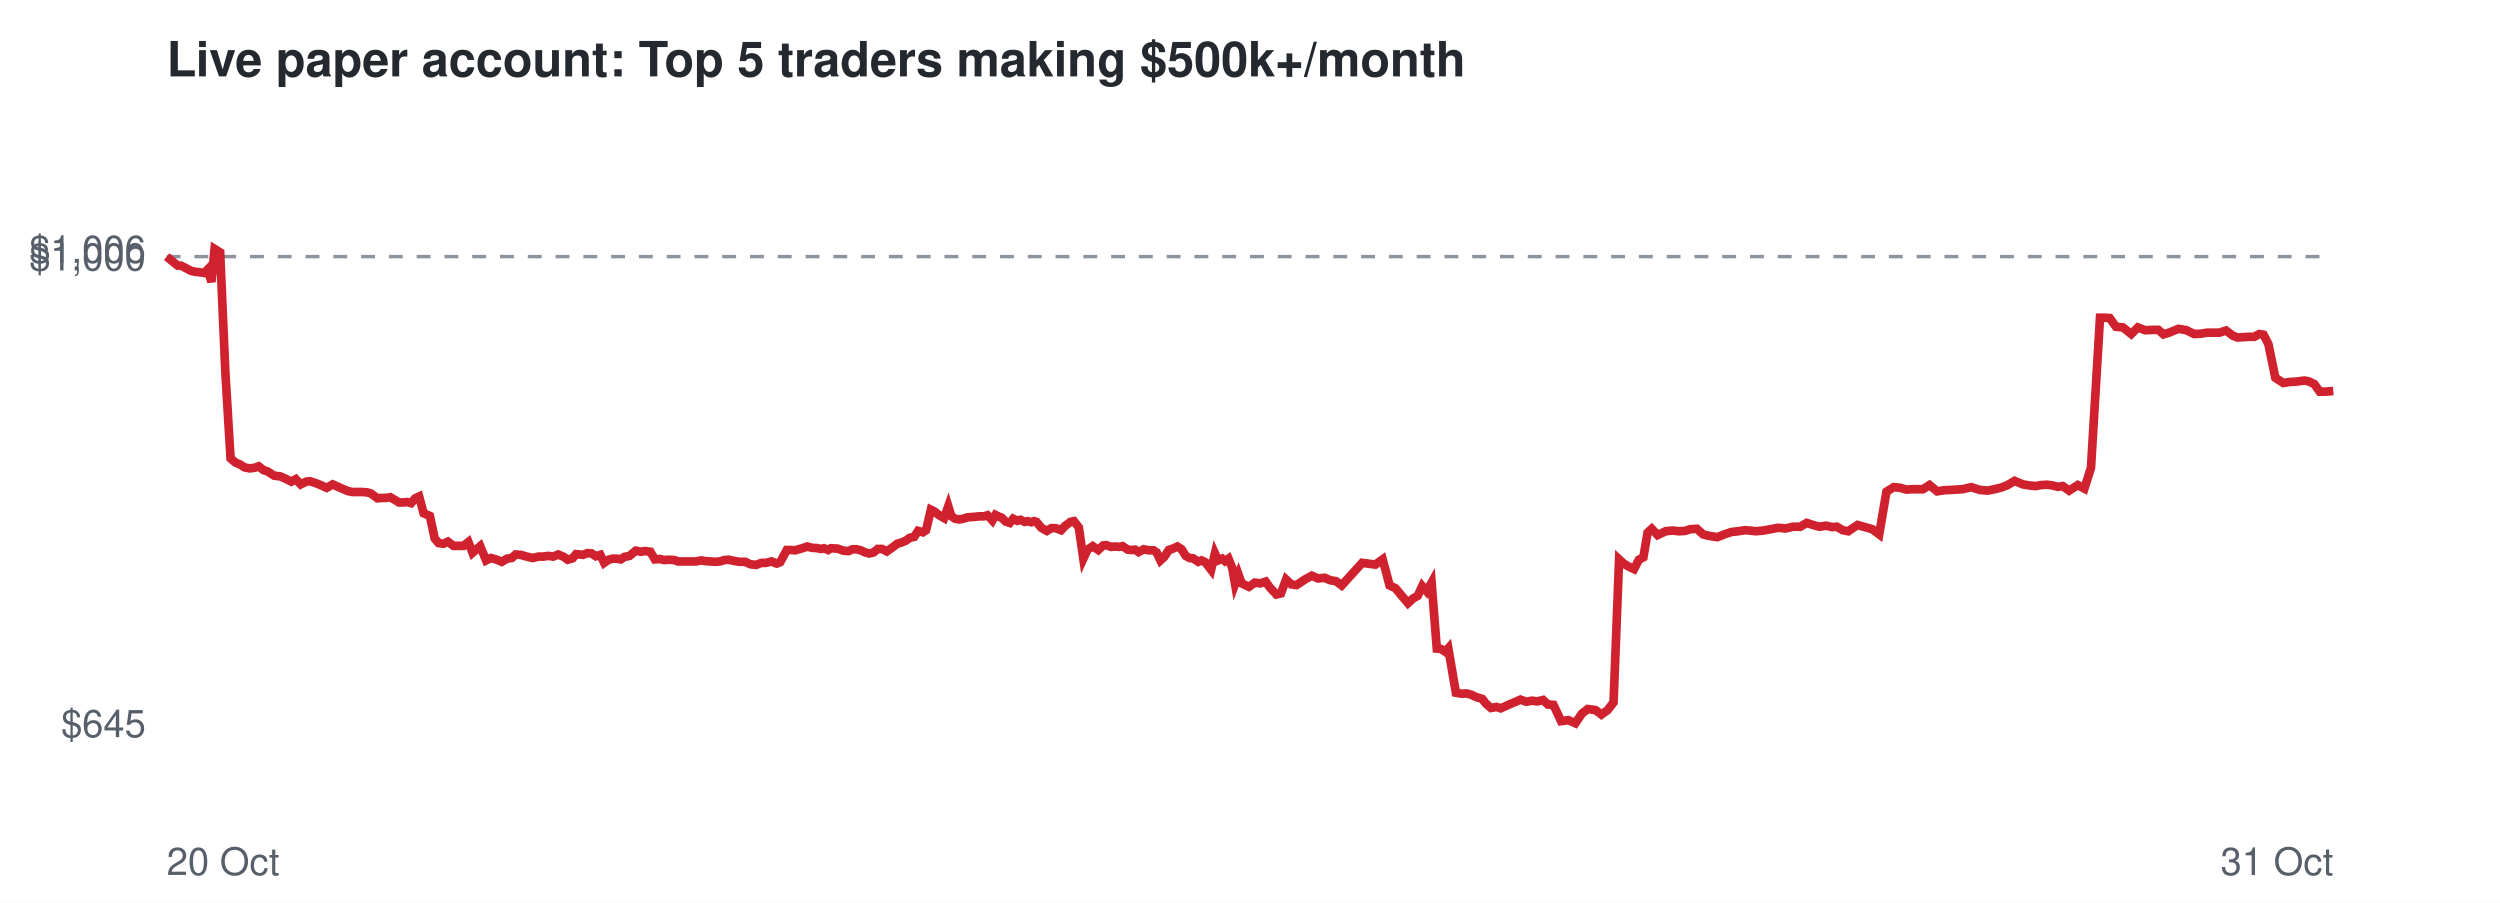
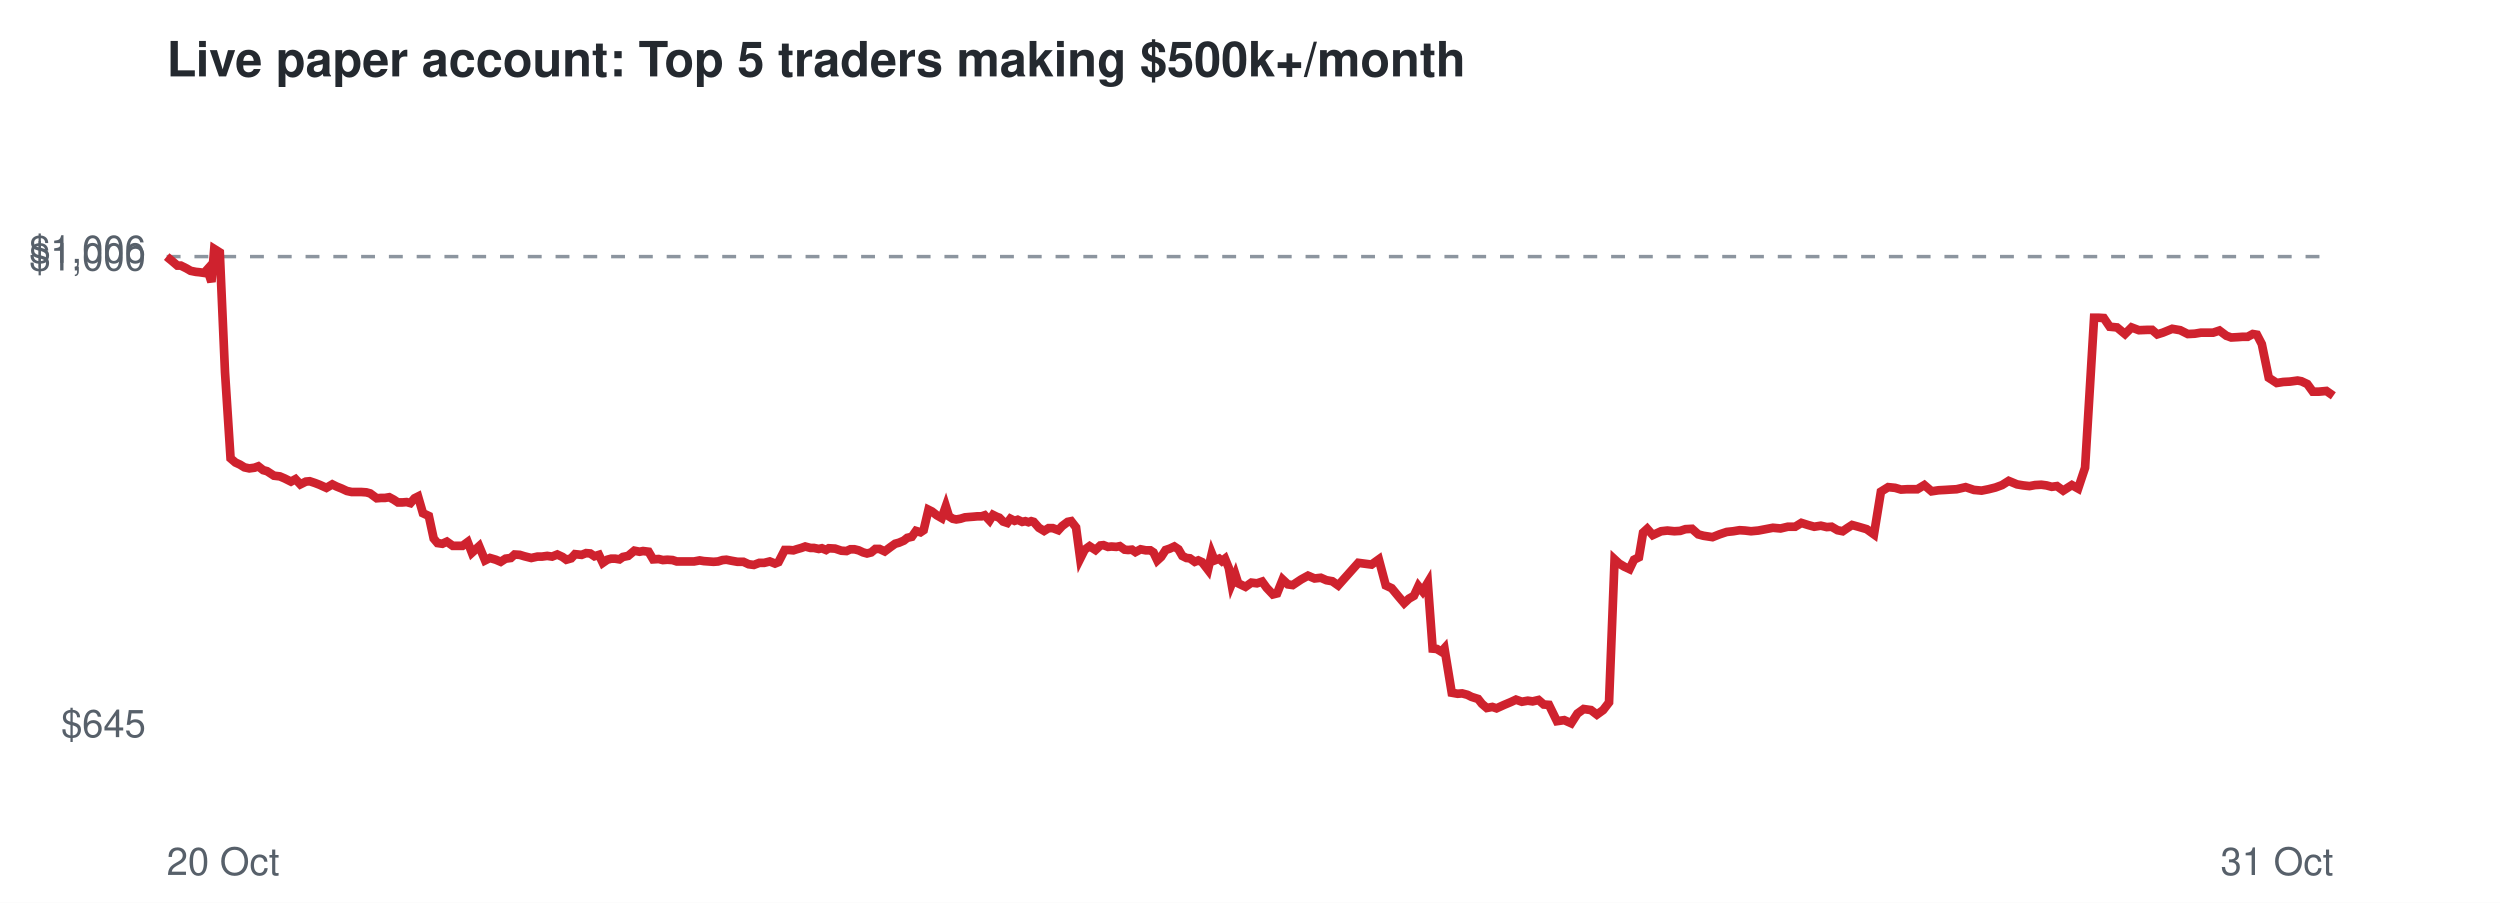
<svg xmlns="http://www.w3.org/2000/svg" viewBox="0 0 720 260" font-family="Helvetica,Arial,sans-serif">
  <rect width="720" height="260" fill="#ffffff" />
  <text x="48" y="22" font-size="14" font-weight="bold" fill="#24292f">Live paper account: Top 5 traders making $500k+/month</text>
  <line x1="48" x2="672" y1="73.9" y2="73.9" stroke="#8c959f" stroke-dasharray="4 4" />
  <text x="42" y="212.3" font-size="11" text-anchor="end" fill="#57606a">$645</text>
  <text x="42" y="77.9" font-size="11" text-anchor="end" fill="#57606a">$1,000</text>
  <text x="42" y="75.7" font-size="11" text-anchor="end" fill="#57606a">$1,006</text>
  <text x="48" y="252" font-size="11" fill="#57606a">20 Oct</text>
  <text x="672" y="252" font-size="11" text-anchor="end" fill="#57606a">31 Oct</text>
-   <polyline points="48.0,73.9 49.7,75.3 51.2,76.5 52.1,76.5 53.7,77.3 55.0,78.0 56.4,78.3 57.4,78.4 58.8,78.6 59.8,77.6 60.9,81.2 61.8,71.7 63.4,72.7 64.9,107.2 66.4,132.0 67.8,133.2 69.2,133.8 70.4,134.6 71.9,134.9 73.4,134.7 74.5,134.3 75.9,135.4 76.9,135.7 79.0,137.0 80.7,137.2 82.1,137.8 83.9,138.7 85.2,138.0 86.6,139.5 88.2,138.7 89.3,138.6 90.8,139.1 92.1,139.6 94.1,140.5 95.8,139.5 97.1,140.1 98.5,140.7 100.1,141.4 101.5,141.7 103.0,141.7 104.3,141.7 105.7,141.8 106.8,142.1 108.7,143.5 110.0,143.4 111.1,143.4 112.4,143.2 113.6,143.9 114.9,144.7 116.1,144.7 117.3,144.6 118.4,144.9 119.6,143.5 120.7,143.0 122.0,147.8 123.8,148.6 125.2,155.1 126.3,156.4 127.7,156.6 129.0,156.0 130.6,157.2 132.0,157.2 133.5,157.2 134.9,156.1 136.1,159.2 138.3,157.3 140.0,161.4 141.4,160.7 143.1,161.2 144.5,161.8 146.0,160.9 147.4,160.7 148.5,159.7 150.0,159.8 151.3,160.2 153.4,160.7 155.1,160.3 156.4,160.3 158.0,160.1 159.3,160.3 160.8,159.7 162.4,160.4 163.5,161.2 164.9,160.8 165.9,159.6 167.9,159.8 169.2,159.3 170.4,159.4 171.6,160.2 172.9,159.8 174.0,162.1 175.3,161.2 176.4,160.9 177.6,160.9 178.8,161.1 179.8,160.4 181.3,160.1 183.1,158.6 184.6,158.9 185.7,158.7 187.3,158.9 188.6,161.1 190.1,161.0 191.3,161.3 192.6,161.2 194.2,161.3 195.3,161.7 197.3,161.7 199.0,161.7 200.4,161.7 202.0,161.4 203.1,161.6 204.6,161.7 206.0,161.8 207.3,161.7 208.6,161.3 209.8,161.2 211.2,161.5 212.9,161.8 214.6,161.8 216.1,162.5 217.7,162.7 219.3,162.1 220.6,162.1 222.2,161.7 223.7,162.3 224.7,161.9 226.6,158.4 227.8,158.4 229.0,158.5 230.0,158.2 231.4,157.8 232.5,157.4 234.0,157.8 235.0,157.8 236.4,158.1 237.3,157.9 238.5,158.4 239.3,157.9 241.2,158.0 242.9,158.6 244.4,158.7 245.5,158.2 246.7,158.2 247.9,158.5 249.2,159.1 250.3,159.4 251.6,159.1 252.8,158.1 254.0,158.1 255.4,158.8 257.1,157.6 258.4,156.6 259.5,156.3 260.9,155.7 262.0,154.9 263.3,154.6 264.4,152.9 265.8,153.3 266.7,152.7 268.1,146.8 269.1,147.3 270.5,148.4 271.9,149.2 273.1,145.8 274.0,148.7 275.1,149.4 276.2,149.6 277.4,149.4 278.6,149.0 279.9,148.9 281.1,148.8 282.2,148.7 283.4,148.7 284.4,148.4 285.8,149.9 286.7,148.3 287.7,148.8 288.5,149.1 289.6,150.2 290.8,150.6 291.8,149.4 293.0,150.0 293.9,149.7 295.1,150.3 296.0,150.1 297.0,150.4 297.8,150.1 298.5,150.3 299.9,152.0 301.5,152.9 302.8,152.1 304.0,152.1 305.6,152.7 306.7,151.5 308.3,150.3 309.3,150.1 310.7,151.9 312.0,160.9 313.2,158.3 314.7,157.3 316.3,158.4 317.7,157.1 318.6,157.0 320.0,157.5 321.0,157.4 322.4,157.5 323.3,157.3 324.8,158.3 325.8,158.4 326.9,158.3 327.9,159.0 329.4,158.2 330.9,158.5 332.2,158.5 333.1,159.1 334.2,161.4 335.3,160.4 336.6,158.4 337.8,158.0 339.1,157.4 340.3,158.2 341.5,160.1 342.6,160.7 343.6,160.8 345.1,161.8 346.0,161.4 347.1,161.9 347.8,162.8 348.8,164.1 349.9,159.4 350.8,161.4 352.0,160.9 352.8,161.6 353.8,160.9 354.9,163.6 355.7,168.2 356.7,165.5 357.6,168.0 359.7,169.0 361.4,167.8 363.0,168.0 364.5,167.5 365.8,169.3 367.6,171.2 368.9,170.9 370.4,166.9 371.9,168.3 373.4,168.5 375.8,166.9 377.8,165.8 379.6,166.6 381.5,166.4 383.1,167.1 384.8,167.4 386.4,168.6 392.3,162.1 396.1,162.6 398.2,161.1 400.2,168.6 401.9,169.4 403.8,171.7 405.5,173.7 406.9,172.4 408.3,171.6 409.6,168.8 410.9,170.3 412.3,167.8 413.8,186.8 415.0,186.9 416.2,187.7 417.1,186.7 419.3,199.5 421.0,199.8 422.3,199.7 423.8,200.1 425.0,200.7 426.9,201.3 428.0,202.7 429.4,203.9 431.0,203.6 432.2,204.0 434.4,203.0 436.3,202.2 437.9,201.5 439.6,202.1 441.2,201.8 442.7,202.0 444.4,201.6 445.8,202.9 447.4,203.0 449.6,207.7 451.7,207.4 453.7,208.3 455.6,205.5 457.3,204.2 459.5,204.5 461.2,205.8 463.0,204.5 464.7,202.3 466.3,161.1 467.6,162.3 469.1,163.2 470.6,163.9 472.0,161.2 473.3,160.5 474.5,153.4 475.7,152.3 477.4,154.1 479.7,153.0 481.6,152.8 483.6,153.0 485.3,152.9 486.8,152.4 488.7,152.3 490.5,153.9 492.0,154.3 494.6,154.7 496.6,153.9 498.7,153.2 500.6,153.0 502.5,152.7 504.0,152.8 505.7,153.0 507.8,152.8 510.0,152.4 512.1,152.0 514.2,152.2 516.4,151.7 518.5,151.7 520.3,150.6 522.2,151.2 524.0,151.7 525.9,151.4 527.6,151.8 529.0,151.7 530.7,152.7 532.3,153.0 533.6,152.1 535.0,151.2 536.7,151.7 539.2,152.4 541.2,153.9 543.3,141.6 545.4,140.3 547.3,140.5 549.0,141.0 550.7,140.9 553.8,140.9 555.7,139.7 557.9,141.5 559.9,141.2 561.8,141.1 563.4,141.0 565.2,140.9 567.7,140.3 570.2,141.1 572.4,141.3 574.4,140.9 576.4,140.4 578.2,139.7 580.2,138.5 582.6,139.5 584.4,139.8 586.2,140.0 587.8,139.7 589.6,139.6 591.1,139.8 592.6,140.2 594.1,140.0 595.9,141.3 598.4,139.7 600.3,140.7 602.2,134.7 604.8,91.5 606.1,91.5 607.6,91.6 609.4,94.1 611.4,94.3 613.8,96.2 615.7,94.3 617.8,95.1 620.3,95.0 621.6,95.0 623.1,96.3 624.7,95.8 627.4,94.7 629.7,95.1 631.9,96.2 633.9,96.1 635.7,95.8 639.2,95.8 641.1,95.2 643.1,96.7 644.4,97.2 646.2,97.1 647.7,97.0 649.2,97.0 650.7,96.2 651.9,96.4 653.3,99.1 655.3,108.8 657.6,110.3 659.5,110.0 661.4,109.9 663.6,109.6 664.8,109.8 666.5,110.6 668.1,112.8 669.7,112.8 672.0,112.6" fill="none" stroke="#cf222e" stroke-width="2.5" />
+   <polyline points="48.0,73.9 49.7,75.3 51.1,76.5 52.1,76.5 53.7,77.3 54.9,78.0 56.4,78.3 57.4,78.4 58.8,78.6 59.7,77.6 60.9,81.2 61.7,71.7 63.3,72.7 64.8,107.2 66.4,132.0 67.8,133.2 69.1,133.8 70.4,134.6 71.8,134.9 73.3,134.7 74.4,134.3 75.8,135.4 76.9,135.7 78.9,137.0 80.6,137.2 82.0,137.8 83.8,138.7 85.1,138.0 86.5,139.5 88.1,138.7 89.2,138.6 90.7,139.1 92.0,139.6 94.0,140.5 95.7,139.5 96.9,140.1 98.4,140.7 99.9,141.4 101.3,141.7 102.9,141.7 104.1,141.7 105.5,141.8 106.6,142.1 108.5,143.5 109.8,143.4 110.9,143.4 112.1,143.2 113.4,143.9 114.6,144.7 115.9,144.7 117.1,144.6 118.2,144.9 119.4,143.5 120.4,143.0 121.8,147.8 123.5,148.6 124.9,155.1 126.0,156.4 127.4,156.6 128.7,156.0 130.4,157.2 131.7,157.2 133.2,157.2 134.7,156.1 135.9,159.2 138.0,157.3 139.7,161.4 141.1,160.7 142.8,161.2 144.2,161.8 145.6,160.9 147.1,160.7 148.2,159.7 149.7,159.8 151.0,160.2 153.0,160.7 154.8,160.3 156.1,160.3 157.6,160.1 159.0,160.3 160.5,159.7 162.0,160.4 163.1,161.2 164.5,160.8 165.6,159.6 167.5,159.8 168.8,159.3 170.0,159.4 171.2,160.2 172.5,159.8 173.6,162.1 174.9,161.2 176.0,160.9 177.2,160.9 178.4,161.1 179.4,160.4 180.9,160.1 182.7,158.6 184.2,158.9 185.2,158.7 186.8,158.9 188.1,161.1 189.7,161.0 190.9,161.3 192.2,161.2 193.7,161.3 194.9,161.7 196.9,161.7 198.5,161.7 199.9,161.7 201.5,161.4 202.7,161.6 204.1,161.7 205.5,161.8 206.8,161.7 208.1,161.3 209.2,161.2 210.7,161.5 212.4,161.8 214.1,161.8 215.6,162.5 217.1,162.7 218.7,162.1 220.1,162.1 221.7,161.7 223.2,162.3 224.2,161.9 226.0,158.4 227.3,158.4 228.5,158.5 229.4,158.2 230.8,157.8 231.9,157.4 233.4,157.8 234.4,157.8 235.8,158.1 236.7,157.9 237.9,158.4 238.7,157.9 240.5,158.0 242.3,158.6 243.8,158.7 244.9,158.2 246.1,158.2 247.3,158.5 248.6,159.1 249.7,159.4 250.9,159.1 252.1,158.1 253.3,158.1 254.8,158.8 256.4,157.6 257.8,156.6 258.9,156.3 260.3,155.7 261.3,154.9 262.6,154.6 263.8,152.9 265.1,153.3 266.0,152.7 267.4,146.8 268.4,147.3 269.8,148.4 271.2,149.2 272.4,145.8 273.3,148.7 274.4,149.4 275.4,149.6 276.6,149.4 277.9,149.0 279.1,148.9 280.4,148.8 281.5,148.7 282.7,148.7 283.6,148.4 285.0,149.9 286.0,148.3 287.0,148.8 287.8,149.1 288.9,150.2 290.1,150.6 291.0,149.4 292.2,150.0 293.1,149.7 294.4,150.3 295.3,150.1 296.2,150.4 297.0,150.1 297.7,150.3 299.2,152.0 300.7,152.9 302.0,152.1 303.2,152.1 304.8,152.7 305.9,151.5 307.5,150.3 308.5,150.1 309.9,151.9 311.1,160.9 312.4,158.3 313.8,157.3 315.5,158.4 316.9,157.1 317.8,157.0 319.1,157.5 320.1,157.4 321.5,157.5 322.5,157.3 323.9,158.3 324.9,158.4 326.0,158.3 327.0,159.0 328.5,158.2 330.0,158.5 331.3,158.5 332.2,159.1 333.3,161.4 334.4,160.4 335.7,158.4 336.9,158.0 338.2,157.4 339.4,158.2 340.5,160.1 341.7,160.7 342.7,160.8 344.1,161.8 345.1,161.4 346.2,161.9 346.9,162.8 347.9,164.1 349.0,159.4 349.8,161.4 351.1,160.9 351.9,161.6 352.8,160.9 353.9,163.6 354.7,168.2 355.8,165.5 356.6,168.0 358.7,169.0 360.4,167.8 362.0,168.0 363.5,167.5 364.8,169.3 366.6,171.2 367.8,170.9 369.4,166.9 370.9,168.3 372.3,168.5 374.7,166.9 376.7,165.8 378.6,166.6 380.4,166.4 382.0,167.1 383.7,167.4 385.4,168.6 391.2,162.1 395.0,162.6 397.1,161.1 399.1,168.6 400.8,169.4 402.7,171.7 404.4,173.7 405.8,172.4 407.2,171.6 408.5,168.8 409.7,170.3 411.2,167.8 412.6,186.8 413.8,186.9 415.1,187.7 416.0,186.7 418.1,199.5 419.8,199.8 421.1,199.7 422.6,200.1 423.8,200.7 425.7,201.3 426.8,202.7 428.2,203.9 429.8,203.6 431.0,204.0 433.2,203.0 435.1,202.2 436.6,201.5 438.3,202.1 440.0,201.8 441.4,202.0 443.1,201.6 444.6,202.9 446.1,203.0 448.4,207.7 450.5,207.4 452.5,208.3 454.3,205.5 456.1,204.2 458.2,204.5 459.9,205.8 461.7,204.5 463.4,202.3 465.0,161.1 466.3,162.3 467.8,163.2 469.3,163.9 470.6,161.2 472.0,160.5 473.2,153.4 474.4,152.3 476.0,154.1 478.4,153.0 480.2,152.8 482.2,153.0 483.9,152.9 485.4,152.4 487.3,152.3 489.1,153.9 490.6,154.3 493.2,154.7 495.2,153.9 497.3,153.2 499.2,153.0 501.0,152.7 502.6,152.8 504.3,153.0 506.4,152.8 508.5,152.4 510.6,152.0 512.8,152.2 514.9,151.7 517.0,151.7 518.8,150.6 520.7,151.2 522.5,151.7 524.4,151.4 526.1,151.8 527.5,151.7 529.2,152.7 530.7,153.0 532.0,152.1 533.4,151.2 535.2,151.7 537.6,152.4 539.7,153.9 541.7,141.6 543.8,140.3 545.8,140.5 547.5,141.0 549.2,140.9 552.2,140.9 554.2,139.7 556.3,141.5 558.3,141.2 560.2,141.1 561.7,141.0 563.5,140.9 566.1,140.3 568.5,141.1 570.7,141.3 572.7,140.9 574.7,140.4 576.6,139.7 578.5,138.5 580.9,139.5 582.7,139.8 584.5,140.0 586.1,139.7 587.9,139.6 589.4,139.8 590.9,140.2 592.4,140.0 594.2,141.3 596.7,139.7 598.5,140.7 600.5,134.7 603.1,91.5 604.3,91.5 605.9,91.6 607.6,94.1 609.7,94.3 612.0,96.2 613.9,94.3 616.0,95.1 618.5,95.0 619.8,95.0 621.3,96.3 622.9,95.8 625.6,94.7 627.9,95.1 630.1,96.2 632.1,96.1 633.9,95.8 637.4,95.8 639.2,95.2 641.2,96.7 642.6,97.2 644.4,97.1 645.8,97.0 647.3,97.0 648.8,96.2 650.0,96.4 651.4,99.1 653.4,108.8 655.7,110.3 657.6,110.0 659.5,109.9 661.7,109.6 662.8,109.8 664.5,110.6 666.1,112.8 667.8,112.8 670.0,112.6 672.0,114.0" fill="none" stroke="#cf222e" stroke-width="2.5" />
</svg>
